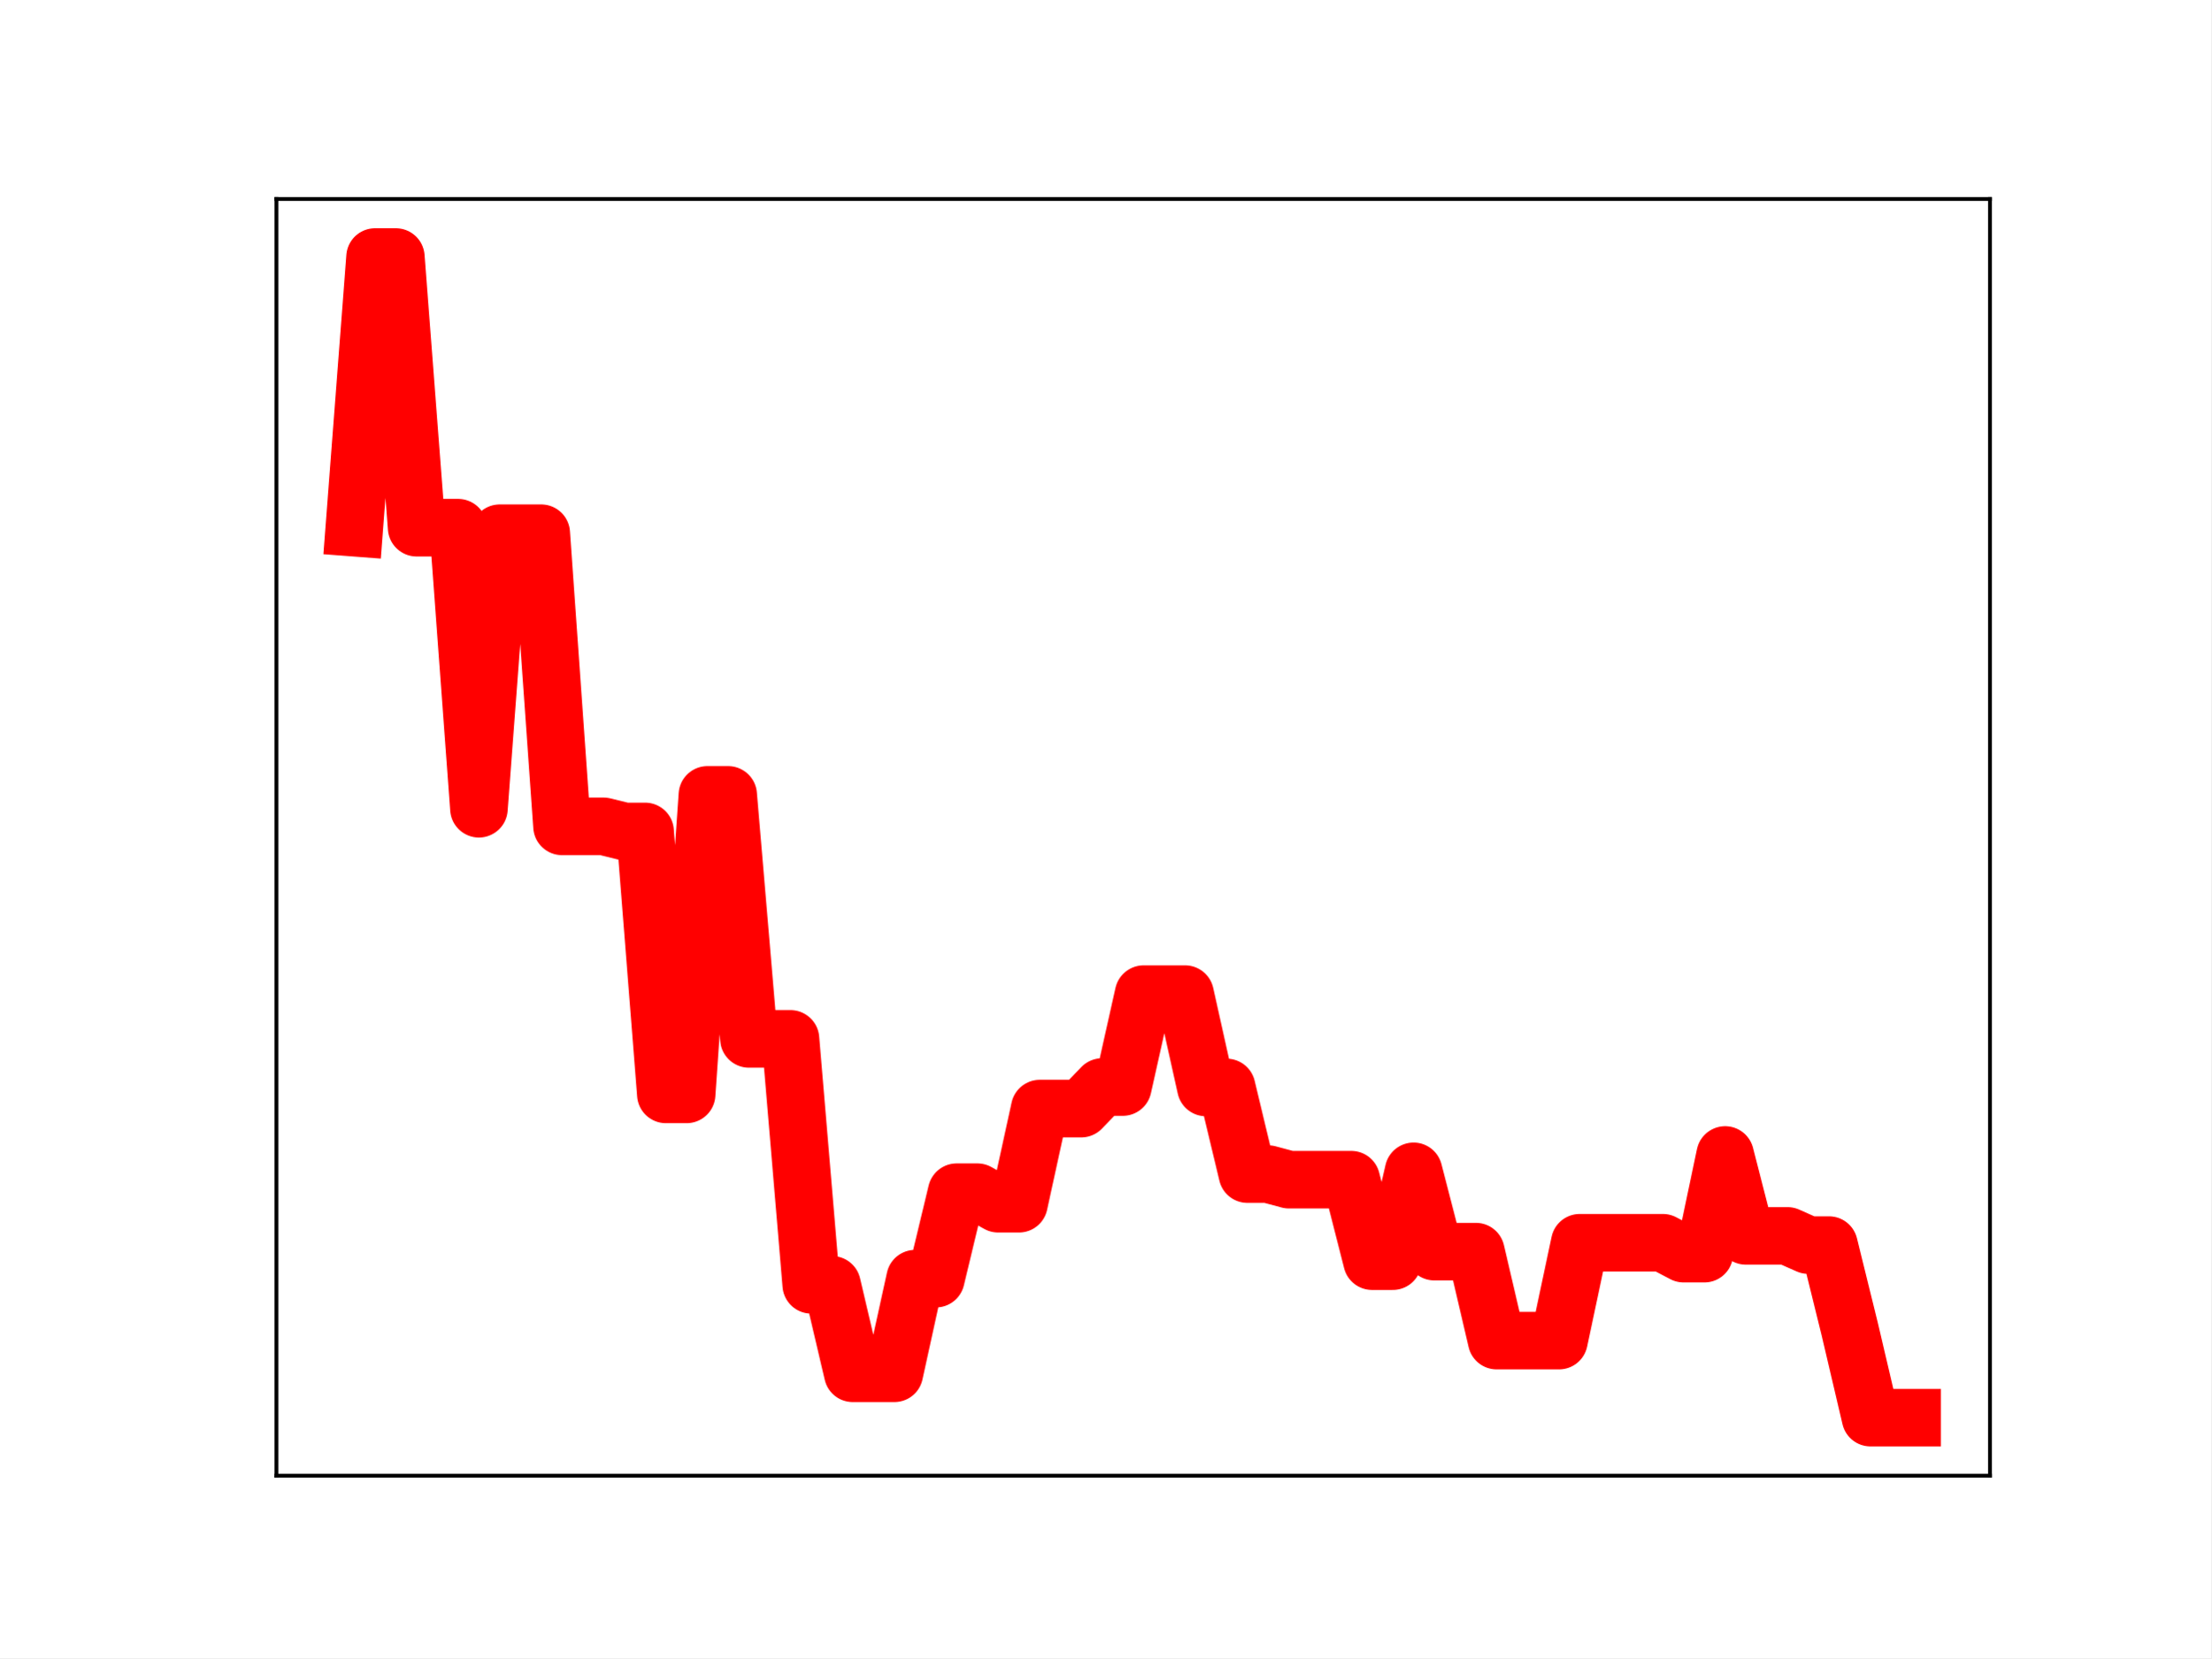
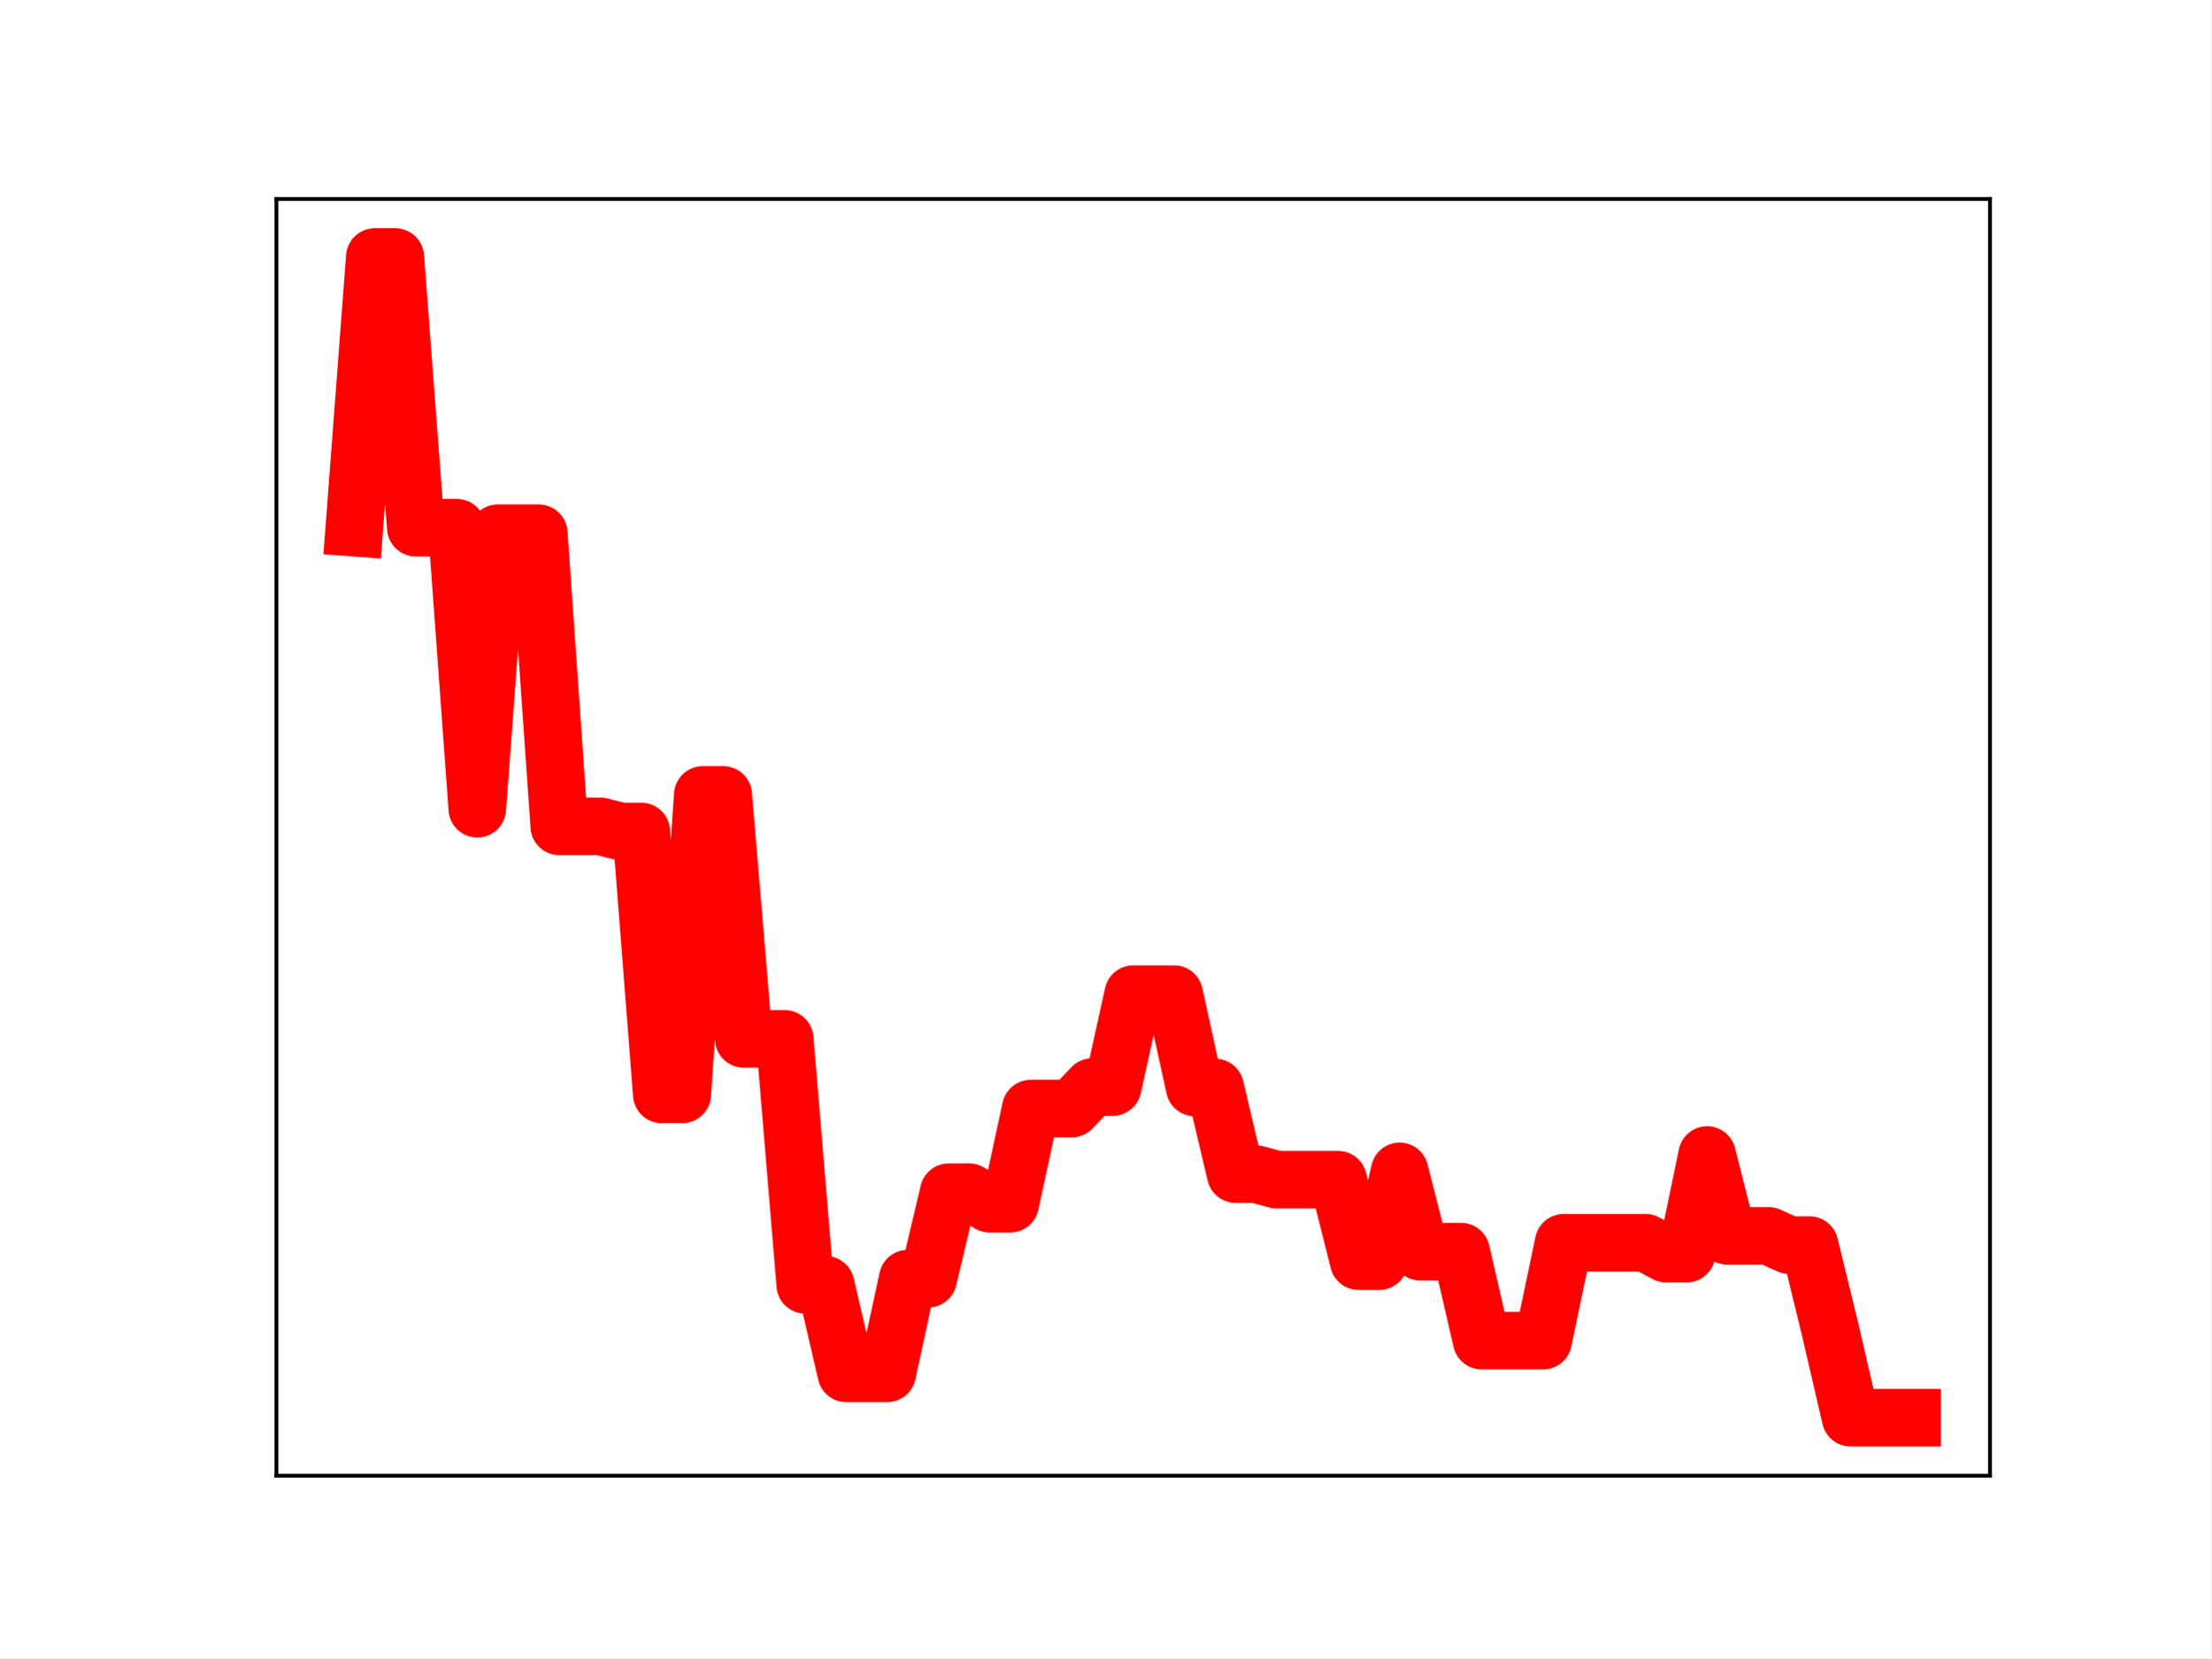
<svg xmlns="http://www.w3.org/2000/svg" xmlns:xlink="http://www.w3.org/1999/xlink" height="345.6pt" version="1.1" viewBox="0 0 460.8 345.6" width="460.8pt">
  <defs>
    <style type="text/css">
*{stroke-linecap:butt;stroke-linejoin:round;}
  </style>
  </defs>
  <g id="figure_1">
    <g id="patch_1">
      <path d="M 0 345.6  L 460.8 345.6  L 460.8 0  L 0 0  z " style="fill:#ffffff;" />
    </g>
    <g id="axes_1">
      <g id="patch_2">
        <path d="M 57.6 307.584  L 414.72 307.584  L 414.72 41.472  L 57.6 41.472  z " style="fill:#ffffff;" />
      </g>
      <g id="line2d_1">
-         <path clip-path="url(#p5fabe2aafe)" d="M 73.833 109.984  L 78.161 53.568  L 82.49 53.568  L 86.819 109.984  L 91.148 109.984  L 95.476 109.984  L 99.805 168.565  L 104.134 111.138  L 108.463 111.138  L 112.791 111.138  L 117.12 172.236  L 121.449 172.236  L 125.777 172.236  L 130.106 173.295  L 134.435 173.295  L 138.764 228.104  L 143.092 228.104  L 147.421 165.682  L 151.75 165.682  L 156.079 216.539  L 160.407 216.539  L 164.736 216.539  L 169.065 267.798  L 173.393 267.798  L 177.722 286.247  L 182.051 286.247  L 186.38 286.247  L 190.708 266.515  L 195.037 266.515  L 199.366 248.494  L 203.695 248.494  L 208.023 250.898  L 212.352 250.898  L 216.681 231.072  L 221.009 231.072  L 225.338 231.072  L 229.667 226.574  L 233.996 226.574  L 238.324 207.213  L 242.653 207.213  L 246.982 207.213  L 251.311 226.661  L 255.639 226.661  L 259.968 244.724  L 264.297 244.724  L 268.625 245.886  L 272.954 245.886  L 277.283 245.886  L 281.612 245.886  L 285.94 262.87  L 290.269 262.87  L 294.598 244.144  L 298.927 260.886  L 303.255 260.886  L 307.584 260.886  L 311.913 279.429  L 316.241 279.429  L 320.57 279.429  L 324.899 279.429  L 329.228 259.031  L 333.556 259.031  L 337.885 259.031  L 342.214 259.031  L 346.543 259.031  L 350.871 261.303  L 355.2 261.303  L 359.529 240.738  L 363.857 257.603  L 368.186 257.603  L 372.515 257.603  L 376.844 259.522  L 381.172 259.522  L 385.501 277.056  L 389.83 295.488  L 394.159 295.488  L 398.487 295.488  " style="fill:none;stroke:#ff0000;stroke-linecap:square;stroke-width:12;" />
+         <path clip-path="url(#p74eef54238)" d="M 73.833 109.984  L 78.104 53.568  L 82.376 53.568  L 86.648 109.984  L 90.92 109.984  L 95.192 109.984  L 99.463 168.565  L 103.735 111.138  L 108.007 111.138  L 112.279 111.138  L 116.55 172.236  L 120.822 172.236  L 125.094 172.236  L 129.366 173.295  L 133.638 173.295  L 137.909 228.104  L 142.181 228.104  L 146.453 165.682  L 150.725 165.682  L 154.996 216.539  L 159.268 216.539  L 163.54 216.539  L 167.812 267.798  L 172.083 267.798  L 176.355 286.247  L 180.627 286.247  L 184.899 286.247  L 189.171 266.515  L 193.442 266.515  L 197.714 248.494  L 201.986 248.494  L 206.258 250.898  L 210.529 250.898  L 214.801 231.072  L 219.073 231.072  L 223.345 231.072  L 227.616 226.574  L 231.888 226.574  L 236.16 207.213  L 240.432 207.213  L 244.704 207.213  L 248.975 226.661  L 253.247 226.661  L 257.519 244.724  L 261.791 244.724  L 266.062 245.886  L 270.334 245.886  L 274.606 245.886  L 278.878 245.886  L 283.149 262.87  L 287.421 262.87  L 291.693 244.144  L 295.965 260.886  L 300.237 260.886  L 304.508 260.886  L 308.78 279.429  L 313.052 279.429  L 317.324 279.429  L 321.595 279.429  L 325.867 259.031  L 330.139 259.031  L 334.411 259.031  L 338.682 259.031  L 342.954 259.031  L 347.226 261.303  L 351.498 261.303  L 355.77 240.738  L 360.041 257.603  L 364.313 257.603  L 368.585 257.603  L 372.857 259.522  L 377.128 259.522  L 381.4 277.056  L 385.672 295.488  L 389.944 295.488  L 394.216 295.488  L 398.487 295.488  " style="fill:none;stroke:#ff0000;stroke-linecap:square;stroke-width:12;" />
        <defs>
-           <path d="M 0 3  C 0.796 3 1.559 2.684 2.121 2.121  C 2.684 1.559 3 0.796 3 0  C 3 -0.796 2.684 -1.559 2.121 -2.121  C 1.559 -2.684 0.796 -3 0 -3  C -0.796 -3 -1.559 -2.684 -2.121 -2.121  C -2.684 -1.559 -3 -0.796 -3 0  C -3 0.796 -2.684 1.559 -2.121 2.121  C -1.559 2.684 -0.796 3 0 3  z " id="m6d3a62a29f" style="stroke:#ff0000;" />
+           <path d="M 0 3  C 0.796 3 1.559 2.684 2.121 2.121  C 2.684 1.559 3 0.796 3 0  C 3 -0.796 2.684 -1.559 2.121 -2.121  C 1.559 -2.684 0.796 -3 0 -3  C -0.796 -3 -1.559 -2.684 -2.121 -2.121  C -2.684 -1.559 -3 -0.796 -3 0  C -3 0.796 -2.684 1.559 -2.121 2.121  C -1.559 2.684 -0.796 3 0 3  z " id="m643fde60b4" style="stroke:#ff0000;" />
        </defs>
-         <g clip-path="url(#p5fabe2aafe)">
-           <use style="fill:#ff0000;stroke:#ff0000;" x="73.833" xlink:href="#m6d3a62a29f" y="109.984" />
-           <use style="fill:#ff0000;stroke:#ff0000;" x="78.161" xlink:href="#m6d3a62a29f" y="53.568" />
-           <use style="fill:#ff0000;stroke:#ff0000;" x="82.49" xlink:href="#m6d3a62a29f" y="53.568" />
-           <use style="fill:#ff0000;stroke:#ff0000;" x="86.819" xlink:href="#m6d3a62a29f" y="109.984" />
-           <use style="fill:#ff0000;stroke:#ff0000;" x="91.148" xlink:href="#m6d3a62a29f" y="109.984" />
-           <use style="fill:#ff0000;stroke:#ff0000;" x="95.476" xlink:href="#m6d3a62a29f" y="109.984" />
-           <use style="fill:#ff0000;stroke:#ff0000;" x="99.805" xlink:href="#m6d3a62a29f" y="168.565" />
-           <use style="fill:#ff0000;stroke:#ff0000;" x="104.134" xlink:href="#m6d3a62a29f" y="111.138" />
-           <use style="fill:#ff0000;stroke:#ff0000;" x="108.463" xlink:href="#m6d3a62a29f" y="111.138" />
-           <use style="fill:#ff0000;stroke:#ff0000;" x="112.791" xlink:href="#m6d3a62a29f" y="111.138" />
-           <use style="fill:#ff0000;stroke:#ff0000;" x="117.12" xlink:href="#m6d3a62a29f" y="172.236" />
-           <use style="fill:#ff0000;stroke:#ff0000;" x="121.449" xlink:href="#m6d3a62a29f" y="172.236" />
-           <use style="fill:#ff0000;stroke:#ff0000;" x="125.777" xlink:href="#m6d3a62a29f" y="172.236" />
-           <use style="fill:#ff0000;stroke:#ff0000;" x="130.106" xlink:href="#m6d3a62a29f" y="173.295" />
-           <use style="fill:#ff0000;stroke:#ff0000;" x="134.435" xlink:href="#m6d3a62a29f" y="173.295" />
-           <use style="fill:#ff0000;stroke:#ff0000;" x="138.764" xlink:href="#m6d3a62a29f" y="228.104" />
-           <use style="fill:#ff0000;stroke:#ff0000;" x="143.092" xlink:href="#m6d3a62a29f" y="228.104" />
-           <use style="fill:#ff0000;stroke:#ff0000;" x="147.421" xlink:href="#m6d3a62a29f" y="165.682" />
-           <use style="fill:#ff0000;stroke:#ff0000;" x="151.75" xlink:href="#m6d3a62a29f" y="165.682" />
-           <use style="fill:#ff0000;stroke:#ff0000;" x="156.079" xlink:href="#m6d3a62a29f" y="216.539" />
-           <use style="fill:#ff0000;stroke:#ff0000;" x="160.407" xlink:href="#m6d3a62a29f" y="216.539" />
-           <use style="fill:#ff0000;stroke:#ff0000;" x="164.736" xlink:href="#m6d3a62a29f" y="216.539" />
-           <use style="fill:#ff0000;stroke:#ff0000;" x="169.065" xlink:href="#m6d3a62a29f" y="267.798" />
-           <use style="fill:#ff0000;stroke:#ff0000;" x="173.393" xlink:href="#m6d3a62a29f" y="267.798" />
-           <use style="fill:#ff0000;stroke:#ff0000;" x="177.722" xlink:href="#m6d3a62a29f" y="286.247" />
-           <use style="fill:#ff0000;stroke:#ff0000;" x="182.051" xlink:href="#m6d3a62a29f" y="286.247" />
-           <use style="fill:#ff0000;stroke:#ff0000;" x="186.38" xlink:href="#m6d3a62a29f" y="286.247" />
-           <use style="fill:#ff0000;stroke:#ff0000;" x="190.708" xlink:href="#m6d3a62a29f" y="266.515" />
-           <use style="fill:#ff0000;stroke:#ff0000;" x="195.037" xlink:href="#m6d3a62a29f" y="266.515" />
-           <use style="fill:#ff0000;stroke:#ff0000;" x="199.366" xlink:href="#m6d3a62a29f" y="248.494" />
-           <use style="fill:#ff0000;stroke:#ff0000;" x="203.695" xlink:href="#m6d3a62a29f" y="248.494" />
-           <use style="fill:#ff0000;stroke:#ff0000;" x="208.023" xlink:href="#m6d3a62a29f" y="250.898" />
-           <use style="fill:#ff0000;stroke:#ff0000;" x="212.352" xlink:href="#m6d3a62a29f" y="250.898" />
-           <use style="fill:#ff0000;stroke:#ff0000;" x="216.681" xlink:href="#m6d3a62a29f" y="231.072" />
-           <use style="fill:#ff0000;stroke:#ff0000;" x="221.009" xlink:href="#m6d3a62a29f" y="231.072" />
-           <use style="fill:#ff0000;stroke:#ff0000;" x="225.338" xlink:href="#m6d3a62a29f" y="231.072" />
-           <use style="fill:#ff0000;stroke:#ff0000;" x="229.667" xlink:href="#m6d3a62a29f" y="226.574" />
-           <use style="fill:#ff0000;stroke:#ff0000;" x="233.996" xlink:href="#m6d3a62a29f" y="226.574" />
-           <use style="fill:#ff0000;stroke:#ff0000;" x="238.324" xlink:href="#m6d3a62a29f" y="207.213" />
-           <use style="fill:#ff0000;stroke:#ff0000;" x="242.653" xlink:href="#m6d3a62a29f" y="207.213" />
-           <use style="fill:#ff0000;stroke:#ff0000;" x="246.982" xlink:href="#m6d3a62a29f" y="207.213" />
-           <use style="fill:#ff0000;stroke:#ff0000;" x="251.311" xlink:href="#m6d3a62a29f" y="226.661" />
-           <use style="fill:#ff0000;stroke:#ff0000;" x="255.639" xlink:href="#m6d3a62a29f" y="226.661" />
-           <use style="fill:#ff0000;stroke:#ff0000;" x="259.968" xlink:href="#m6d3a62a29f" y="244.724" />
-           <use style="fill:#ff0000;stroke:#ff0000;" x="264.297" xlink:href="#m6d3a62a29f" y="244.724" />
-           <use style="fill:#ff0000;stroke:#ff0000;" x="268.625" xlink:href="#m6d3a62a29f" y="245.886" />
-           <use style="fill:#ff0000;stroke:#ff0000;" x="272.954" xlink:href="#m6d3a62a29f" y="245.886" />
-           <use style="fill:#ff0000;stroke:#ff0000;" x="277.283" xlink:href="#m6d3a62a29f" y="245.886" />
-           <use style="fill:#ff0000;stroke:#ff0000;" x="281.612" xlink:href="#m6d3a62a29f" y="245.886" />
-           <use style="fill:#ff0000;stroke:#ff0000;" x="285.94" xlink:href="#m6d3a62a29f" y="262.87" />
-           <use style="fill:#ff0000;stroke:#ff0000;" x="290.269" xlink:href="#m6d3a62a29f" y="262.87" />
-           <use style="fill:#ff0000;stroke:#ff0000;" x="294.598" xlink:href="#m6d3a62a29f" y="244.144" />
-           <use style="fill:#ff0000;stroke:#ff0000;" x="298.927" xlink:href="#m6d3a62a29f" y="260.886" />
-           <use style="fill:#ff0000;stroke:#ff0000;" x="303.255" xlink:href="#m6d3a62a29f" y="260.886" />
-           <use style="fill:#ff0000;stroke:#ff0000;" x="307.584" xlink:href="#m6d3a62a29f" y="260.886" />
-           <use style="fill:#ff0000;stroke:#ff0000;" x="311.913" xlink:href="#m6d3a62a29f" y="279.429" />
-           <use style="fill:#ff0000;stroke:#ff0000;" x="316.241" xlink:href="#m6d3a62a29f" y="279.429" />
-           <use style="fill:#ff0000;stroke:#ff0000;" x="320.57" xlink:href="#m6d3a62a29f" y="279.429" />
-           <use style="fill:#ff0000;stroke:#ff0000;" x="324.899" xlink:href="#m6d3a62a29f" y="279.429" />
-           <use style="fill:#ff0000;stroke:#ff0000;" x="329.228" xlink:href="#m6d3a62a29f" y="259.031" />
-           <use style="fill:#ff0000;stroke:#ff0000;" x="333.556" xlink:href="#m6d3a62a29f" y="259.031" />
-           <use style="fill:#ff0000;stroke:#ff0000;" x="337.885" xlink:href="#m6d3a62a29f" y="259.031" />
-           <use style="fill:#ff0000;stroke:#ff0000;" x="342.214" xlink:href="#m6d3a62a29f" y="259.031" />
-           <use style="fill:#ff0000;stroke:#ff0000;" x="346.543" xlink:href="#m6d3a62a29f" y="259.031" />
-           <use style="fill:#ff0000;stroke:#ff0000;" x="350.871" xlink:href="#m6d3a62a29f" y="261.303" />
-           <use style="fill:#ff0000;stroke:#ff0000;" x="355.2" xlink:href="#m6d3a62a29f" y="261.303" />
-           <use style="fill:#ff0000;stroke:#ff0000;" x="359.529" xlink:href="#m6d3a62a29f" y="240.738" />
-           <use style="fill:#ff0000;stroke:#ff0000;" x="363.857" xlink:href="#m6d3a62a29f" y="257.603" />
-           <use style="fill:#ff0000;stroke:#ff0000;" x="368.186" xlink:href="#m6d3a62a29f" y="257.603" />
-           <use style="fill:#ff0000;stroke:#ff0000;" x="372.515" xlink:href="#m6d3a62a29f" y="257.603" />
-           <use style="fill:#ff0000;stroke:#ff0000;" x="376.844" xlink:href="#m6d3a62a29f" y="259.522" />
-           <use style="fill:#ff0000;stroke:#ff0000;" x="381.172" xlink:href="#m6d3a62a29f" y="259.522" />
-           <use style="fill:#ff0000;stroke:#ff0000;" x="385.501" xlink:href="#m6d3a62a29f" y="277.056" />
-           <use style="fill:#ff0000;stroke:#ff0000;" x="389.83" xlink:href="#m6d3a62a29f" y="295.488" />
-           <use style="fill:#ff0000;stroke:#ff0000;" x="394.159" xlink:href="#m6d3a62a29f" y="295.488" />
-           <use style="fill:#ff0000;stroke:#ff0000;" x="398.487" xlink:href="#m6d3a62a29f" y="295.488" />
+         <g clip-path="url(#p74eef54238)">
+           <use style="fill:#ff0000;stroke:#ff0000;" x="73.833" xlink:href="#m643fde60b4" y="109.984" />
+           <use style="fill:#ff0000;stroke:#ff0000;" x="78.104" xlink:href="#m643fde60b4" y="53.568" />
+           <use style="fill:#ff0000;stroke:#ff0000;" x="82.376" xlink:href="#m643fde60b4" y="53.568" />
+           <use style="fill:#ff0000;stroke:#ff0000;" x="86.648" xlink:href="#m643fde60b4" y="109.984" />
+           <use style="fill:#ff0000;stroke:#ff0000;" x="90.92" xlink:href="#m643fde60b4" y="109.984" />
+           <use style="fill:#ff0000;stroke:#ff0000;" x="95.192" xlink:href="#m643fde60b4" y="109.984" />
+           <use style="fill:#ff0000;stroke:#ff0000;" x="99.463" xlink:href="#m643fde60b4" y="168.565" />
+           <use style="fill:#ff0000;stroke:#ff0000;" x="103.735" xlink:href="#m643fde60b4" y="111.138" />
+           <use style="fill:#ff0000;stroke:#ff0000;" x="108.007" xlink:href="#m643fde60b4" y="111.138" />
+           <use style="fill:#ff0000;stroke:#ff0000;" x="112.279" xlink:href="#m643fde60b4" y="111.138" />
+           <use style="fill:#ff0000;stroke:#ff0000;" x="116.55" xlink:href="#m643fde60b4" y="172.236" />
+           <use style="fill:#ff0000;stroke:#ff0000;" x="120.822" xlink:href="#m643fde60b4" y="172.236" />
+           <use style="fill:#ff0000;stroke:#ff0000;" x="125.094" xlink:href="#m643fde60b4" y="172.236" />
+           <use style="fill:#ff0000;stroke:#ff0000;" x="129.366" xlink:href="#m643fde60b4" y="173.295" />
+           <use style="fill:#ff0000;stroke:#ff0000;" x="133.638" xlink:href="#m643fde60b4" y="173.295" />
+           <use style="fill:#ff0000;stroke:#ff0000;" x="137.909" xlink:href="#m643fde60b4" y="228.104" />
+           <use style="fill:#ff0000;stroke:#ff0000;" x="142.181" xlink:href="#m643fde60b4" y="228.104" />
+           <use style="fill:#ff0000;stroke:#ff0000;" x="146.453" xlink:href="#m643fde60b4" y="165.682" />
+           <use style="fill:#ff0000;stroke:#ff0000;" x="150.725" xlink:href="#m643fde60b4" y="165.682" />
+           <use style="fill:#ff0000;stroke:#ff0000;" x="154.996" xlink:href="#m643fde60b4" y="216.539" />
+           <use style="fill:#ff0000;stroke:#ff0000;" x="159.268" xlink:href="#m643fde60b4" y="216.539" />
+           <use style="fill:#ff0000;stroke:#ff0000;" x="163.54" xlink:href="#m643fde60b4" y="216.539" />
+           <use style="fill:#ff0000;stroke:#ff0000;" x="167.812" xlink:href="#m643fde60b4" y="267.798" />
+           <use style="fill:#ff0000;stroke:#ff0000;" x="172.083" xlink:href="#m643fde60b4" y="267.798" />
+           <use style="fill:#ff0000;stroke:#ff0000;" x="176.355" xlink:href="#m643fde60b4" y="286.247" />
+           <use style="fill:#ff0000;stroke:#ff0000;" x="180.627" xlink:href="#m643fde60b4" y="286.247" />
+           <use style="fill:#ff0000;stroke:#ff0000;" x="184.899" xlink:href="#m643fde60b4" y="286.247" />
+           <use style="fill:#ff0000;stroke:#ff0000;" x="189.171" xlink:href="#m643fde60b4" y="266.515" />
+           <use style="fill:#ff0000;stroke:#ff0000;" x="193.442" xlink:href="#m643fde60b4" y="266.515" />
+           <use style="fill:#ff0000;stroke:#ff0000;" x="197.714" xlink:href="#m643fde60b4" y="248.494" />
+           <use style="fill:#ff0000;stroke:#ff0000;" x="201.986" xlink:href="#m643fde60b4" y="248.494" />
+           <use style="fill:#ff0000;stroke:#ff0000;" x="206.258" xlink:href="#m643fde60b4" y="250.898" />
+           <use style="fill:#ff0000;stroke:#ff0000;" x="210.529" xlink:href="#m643fde60b4" y="250.898" />
+           <use style="fill:#ff0000;stroke:#ff0000;" x="214.801" xlink:href="#m643fde60b4" y="231.072" />
+           <use style="fill:#ff0000;stroke:#ff0000;" x="219.073" xlink:href="#m643fde60b4" y="231.072" />
+           <use style="fill:#ff0000;stroke:#ff0000;" x="223.345" xlink:href="#m643fde60b4" y="231.072" />
+           <use style="fill:#ff0000;stroke:#ff0000;" x="227.616" xlink:href="#m643fde60b4" y="226.574" />
+           <use style="fill:#ff0000;stroke:#ff0000;" x="231.888" xlink:href="#m643fde60b4" y="226.574" />
+           <use style="fill:#ff0000;stroke:#ff0000;" x="236.16" xlink:href="#m643fde60b4" y="207.213" />
+           <use style="fill:#ff0000;stroke:#ff0000;" x="240.432" xlink:href="#m643fde60b4" y="207.213" />
+           <use style="fill:#ff0000;stroke:#ff0000;" x="244.704" xlink:href="#m643fde60b4" y="207.213" />
+           <use style="fill:#ff0000;stroke:#ff0000;" x="248.975" xlink:href="#m643fde60b4" y="226.661" />
+           <use style="fill:#ff0000;stroke:#ff0000;" x="253.247" xlink:href="#m643fde60b4" y="226.661" />
+           <use style="fill:#ff0000;stroke:#ff0000;" x="257.519" xlink:href="#m643fde60b4" y="244.724" />
+           <use style="fill:#ff0000;stroke:#ff0000;" x="261.791" xlink:href="#m643fde60b4" y="244.724" />
+           <use style="fill:#ff0000;stroke:#ff0000;" x="266.062" xlink:href="#m643fde60b4" y="245.886" />
+           <use style="fill:#ff0000;stroke:#ff0000;" x="270.334" xlink:href="#m643fde60b4" y="245.886" />
+           <use style="fill:#ff0000;stroke:#ff0000;" x="274.606" xlink:href="#m643fde60b4" y="245.886" />
+           <use style="fill:#ff0000;stroke:#ff0000;" x="278.878" xlink:href="#m643fde60b4" y="245.886" />
+           <use style="fill:#ff0000;stroke:#ff0000;" x="283.149" xlink:href="#m643fde60b4" y="262.87" />
+           <use style="fill:#ff0000;stroke:#ff0000;" x="287.421" xlink:href="#m643fde60b4" y="262.87" />
+           <use style="fill:#ff0000;stroke:#ff0000;" x="291.693" xlink:href="#m643fde60b4" y="244.144" />
+           <use style="fill:#ff0000;stroke:#ff0000;" x="295.965" xlink:href="#m643fde60b4" y="260.886" />
+           <use style="fill:#ff0000;stroke:#ff0000;" x="300.237" xlink:href="#m643fde60b4" y="260.886" />
+           <use style="fill:#ff0000;stroke:#ff0000;" x="304.508" xlink:href="#m643fde60b4" y="260.886" />
+           <use style="fill:#ff0000;stroke:#ff0000;" x="308.78" xlink:href="#m643fde60b4" y="279.429" />
+           <use style="fill:#ff0000;stroke:#ff0000;" x="313.052" xlink:href="#m643fde60b4" y="279.429" />
+           <use style="fill:#ff0000;stroke:#ff0000;" x="317.324" xlink:href="#m643fde60b4" y="279.429" />
+           <use style="fill:#ff0000;stroke:#ff0000;" x="321.595" xlink:href="#m643fde60b4" y="279.429" />
+           <use style="fill:#ff0000;stroke:#ff0000;" x="325.867" xlink:href="#m643fde60b4" y="259.031" />
+           <use style="fill:#ff0000;stroke:#ff0000;" x="330.139" xlink:href="#m643fde60b4" y="259.031" />
+           <use style="fill:#ff0000;stroke:#ff0000;" x="334.411" xlink:href="#m643fde60b4" y="259.031" />
+           <use style="fill:#ff0000;stroke:#ff0000;" x="338.682" xlink:href="#m643fde60b4" y="259.031" />
+           <use style="fill:#ff0000;stroke:#ff0000;" x="342.954" xlink:href="#m643fde60b4" y="259.031" />
+           <use style="fill:#ff0000;stroke:#ff0000;" x="347.226" xlink:href="#m643fde60b4" y="261.303" />
+           <use style="fill:#ff0000;stroke:#ff0000;" x="351.498" xlink:href="#m643fde60b4" y="261.303" />
+           <use style="fill:#ff0000;stroke:#ff0000;" x="355.77" xlink:href="#m643fde60b4" y="240.738" />
+           <use style="fill:#ff0000;stroke:#ff0000;" x="360.041" xlink:href="#m643fde60b4" y="257.603" />
+           <use style="fill:#ff0000;stroke:#ff0000;" x="364.313" xlink:href="#m643fde60b4" y="257.603" />
+           <use style="fill:#ff0000;stroke:#ff0000;" x="368.585" xlink:href="#m643fde60b4" y="257.603" />
+           <use style="fill:#ff0000;stroke:#ff0000;" x="372.857" xlink:href="#m643fde60b4" y="259.522" />
+           <use style="fill:#ff0000;stroke:#ff0000;" x="377.128" xlink:href="#m643fde60b4" y="259.522" />
+           <use style="fill:#ff0000;stroke:#ff0000;" x="381.4" xlink:href="#m643fde60b4" y="277.056" />
+           <use style="fill:#ff0000;stroke:#ff0000;" x="385.672" xlink:href="#m643fde60b4" y="295.488" />
+           <use style="fill:#ff0000;stroke:#ff0000;" x="389.944" xlink:href="#m643fde60b4" y="295.488" />
+           <use style="fill:#ff0000;stroke:#ff0000;" x="394.216" xlink:href="#m643fde60b4" y="295.488" />
+           <use style="fill:#ff0000;stroke:#ff0000;" x="398.487" xlink:href="#m643fde60b4" y="295.488" />
        </g>
      </g>
      <g id="patch_3">
        <path d="M 57.6 307.584  L 57.6 41.472  " style="fill:none;stroke:#000000;stroke-linecap:square;stroke-linejoin:miter;stroke-width:0.8;" />
      </g>
      <g id="patch_4">
        <path d="M 414.72 307.584  L 414.72 41.472  " style="fill:none;stroke:#000000;stroke-linecap:square;stroke-linejoin:miter;stroke-width:0.8;" />
      </g>
      <g id="patch_5">
        <path d="M 57.6 307.584  L 414.72 307.584  " style="fill:none;stroke:#000000;stroke-linecap:square;stroke-linejoin:miter;stroke-width:0.8;" />
      </g>
      <g id="patch_6">
        <path d="M 57.6 41.472  L 414.72 41.472  " style="fill:none;stroke:#000000;stroke-linecap:square;stroke-linejoin:miter;stroke-width:0.8;" />
      </g>
    </g>
  </g>
  <defs>
-     <clipPath id="p5fabe2aafe">
+     <clipPath id="p74eef54238">
      <rect height="266.112" width="357.12" x="57.6" y="41.472" />
    </clipPath>
  </defs>
</svg>
